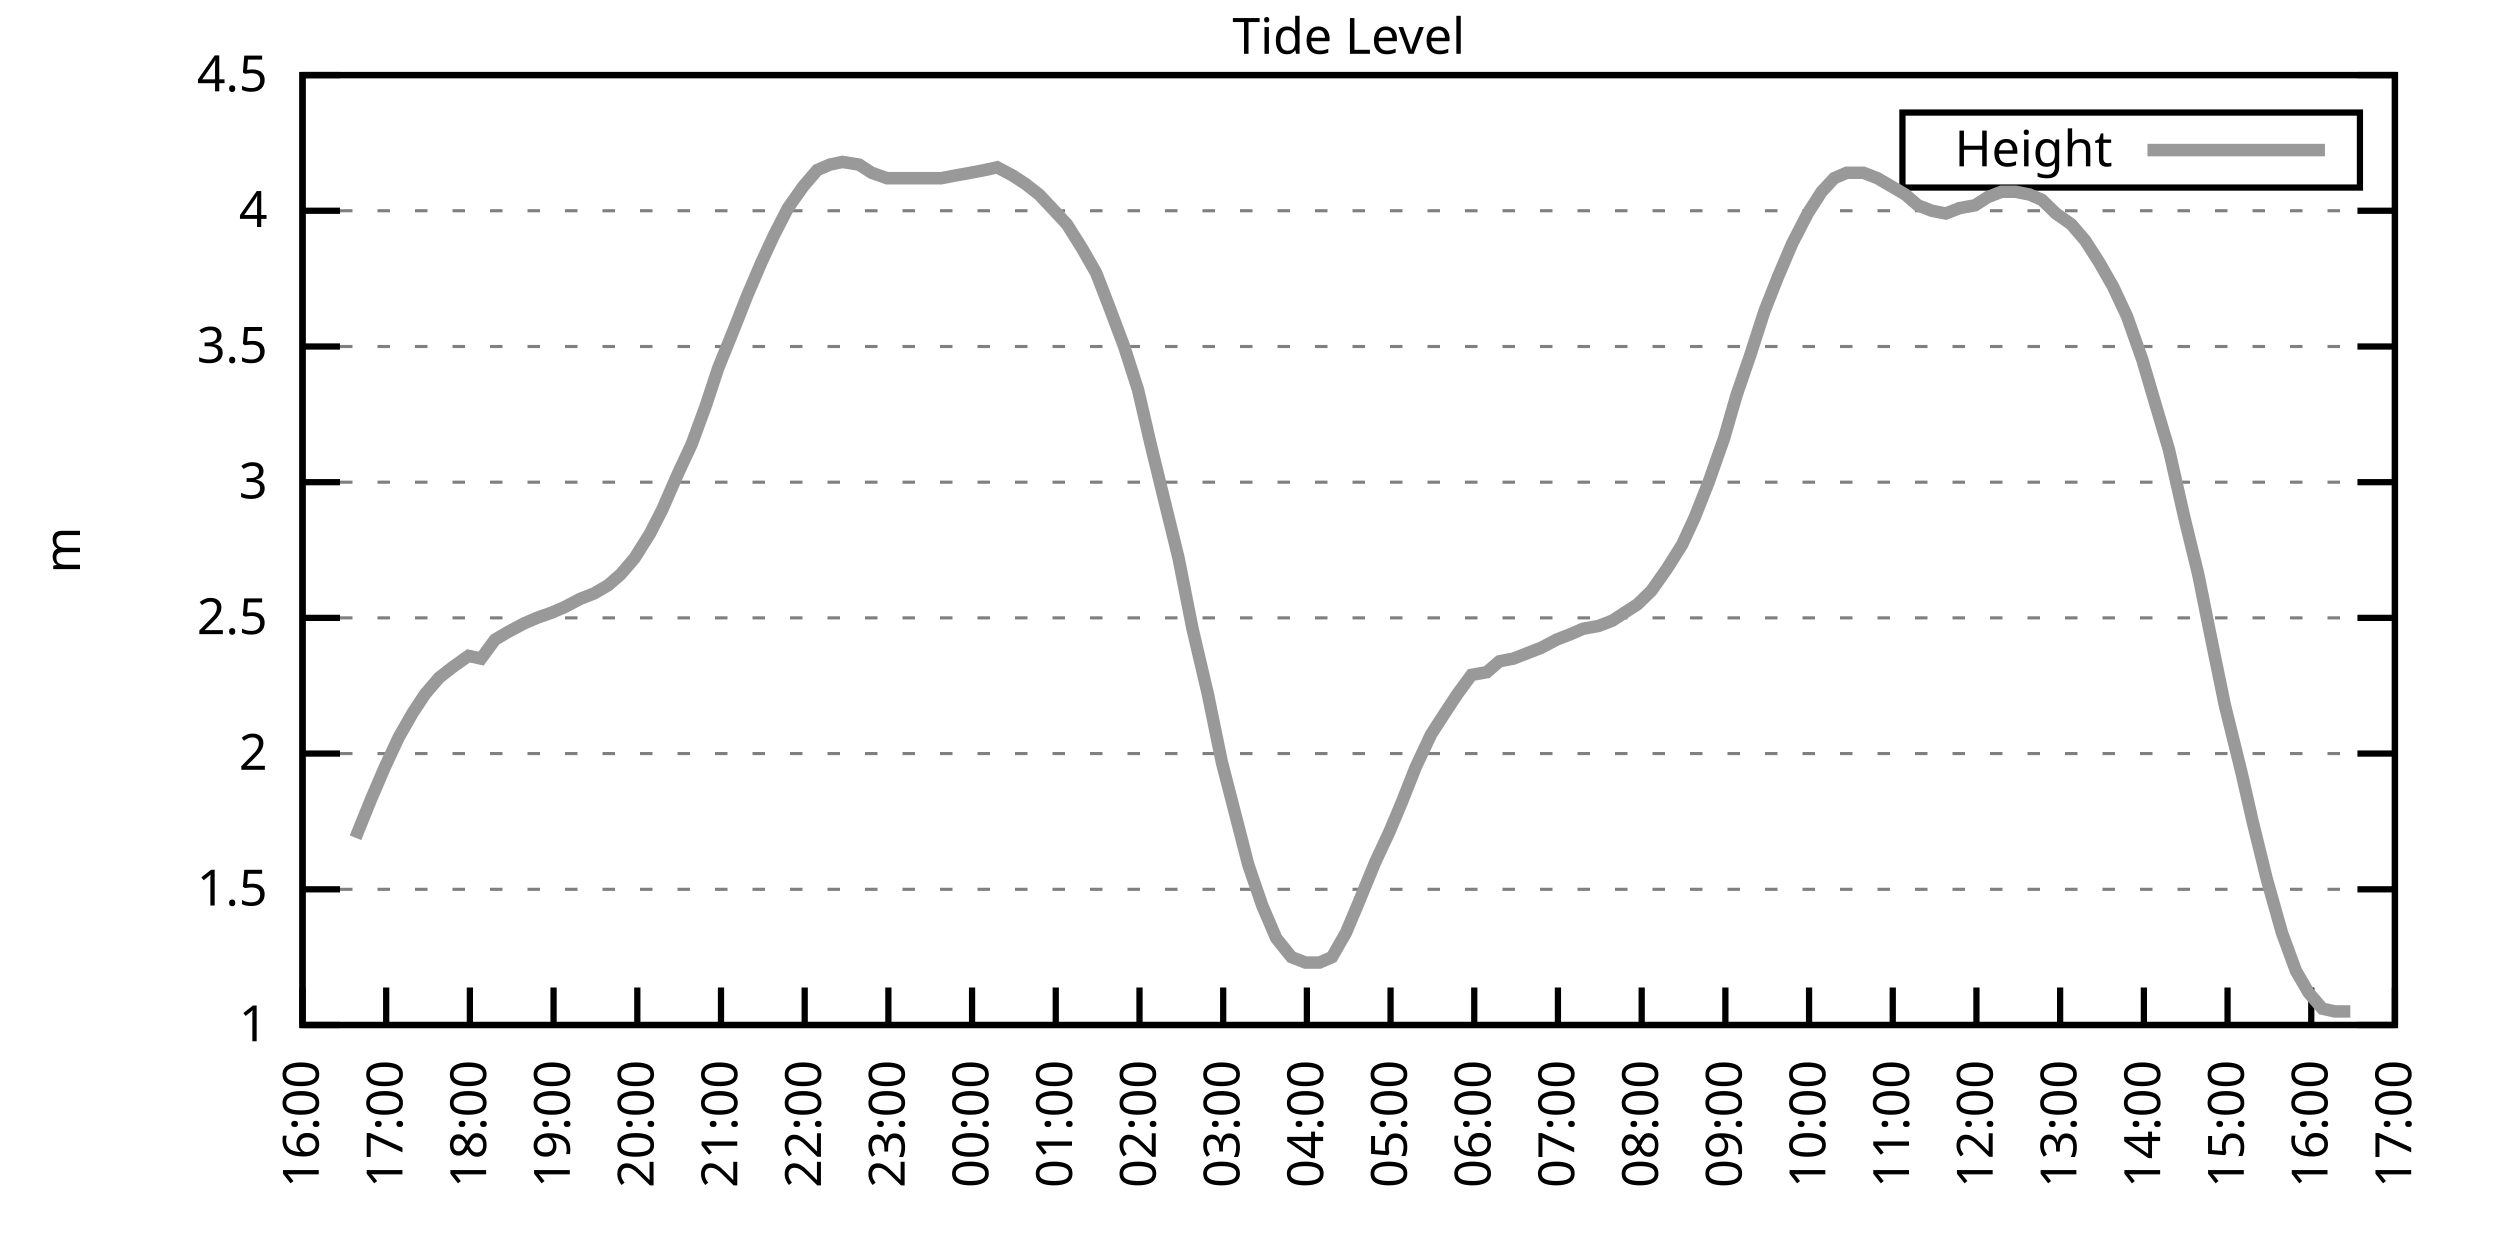
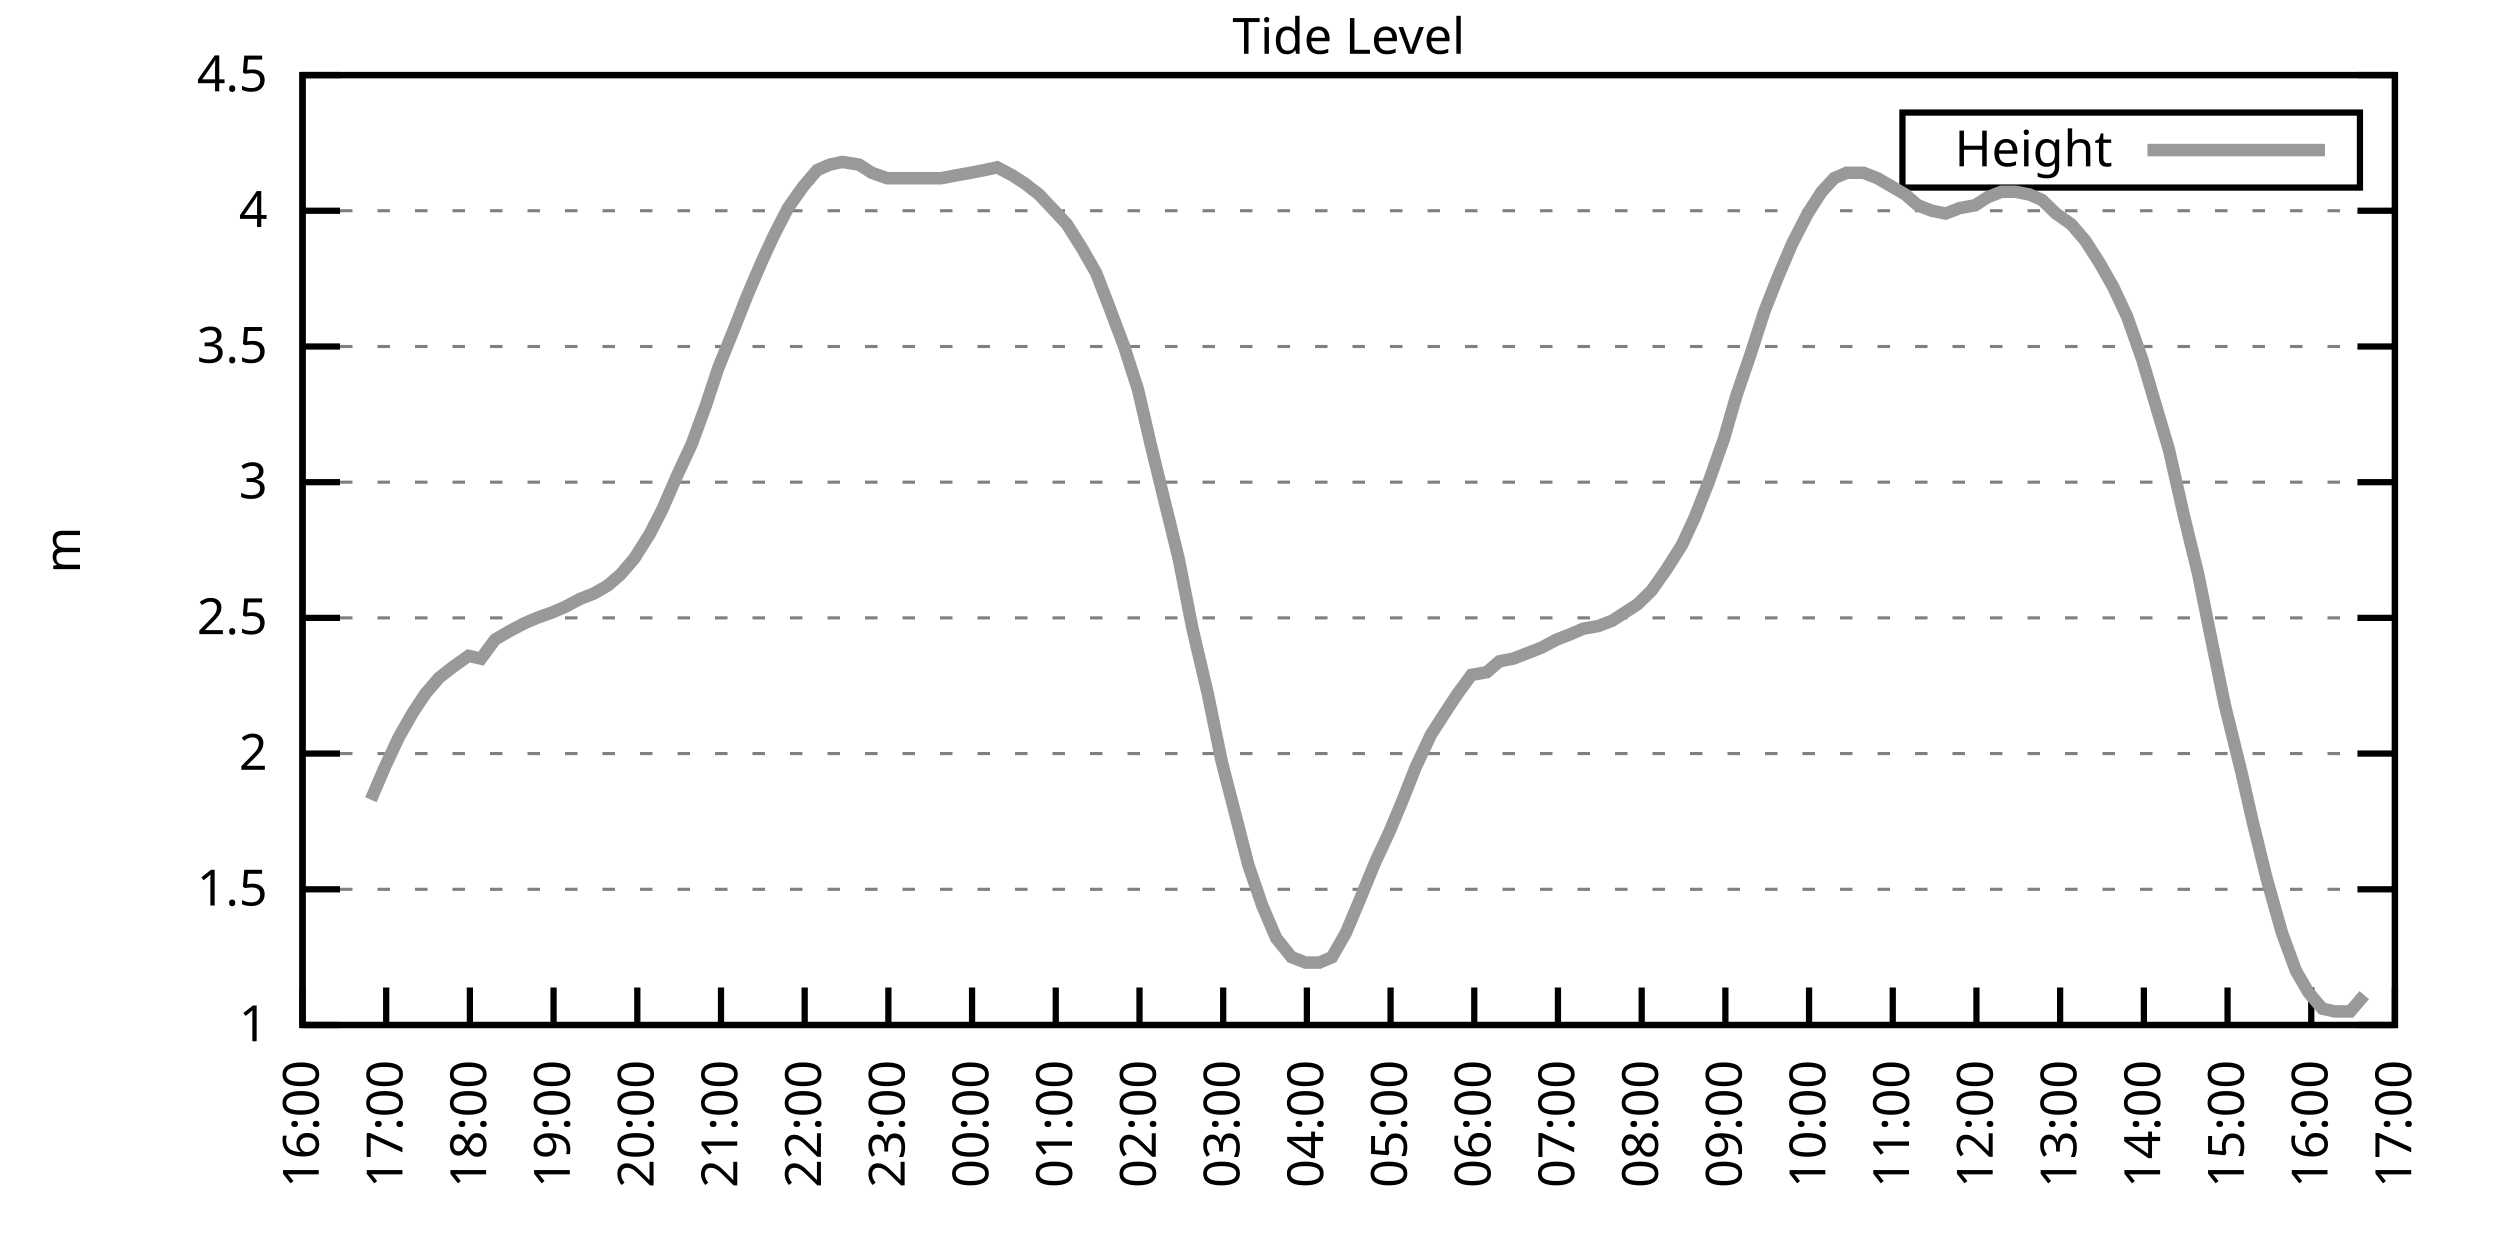
<svg xmlns="http://www.w3.org/2000/svg" xmlns:xlink="http://www.w3.org/1999/xlink" width="400" height="200" viewBox="0 0 400 200">
  <g id="gnuplot_canvas">
    <rect x="0" y="0" width="400" height="200" fill="none" />
    <defs>
      <circle id="gpDot" r="0.5" stroke-width="0.5" stroke="currentColor" />
      <path id="gpPt0" stroke-width="0.333" stroke="currentColor" d="M-1,0 h2 M0,-1 v2" />
      <path id="gpPt1" stroke-width="0.333" stroke="currentColor" d="M-1,-1 L1,1 M1,-1 L-1,1" />
      <path id="gpPt2" stroke-width="0.333" stroke="currentColor" d="M-1,0 L1,0 M0,-1 L0,1 M-1,-1 L1,1 M-1,1 L1,-1" />
      <rect id="gpPt3" stroke-width="0.333" stroke="currentColor" x="-1" y="-1" width="2" height="2" />
      <rect id="gpPt4" stroke-width="0.333" stroke="currentColor" fill="currentColor" x="-1" y="-1" width="2" height="2" />
      <circle id="gpPt5" stroke-width="0.333" stroke="currentColor" cx="0" cy="0" r="1" />
      <use xlink:href="#gpPt5" id="gpPt6" fill="currentColor" stroke="none" />
      <path id="gpPt7" stroke-width="0.333" stroke="currentColor" d="M0,-1.33 L-1.33,0.67 L1.33,0.67 z" />
      <use xlink:href="#gpPt7" id="gpPt8" fill="currentColor" stroke="none" />
      <use xlink:href="#gpPt7" id="gpPt9" stroke="currentColor" transform="rotate(180)" />
      <use xlink:href="#gpPt9" id="gpPt10" fill="currentColor" stroke="none" />
      <use xlink:href="#gpPt3" id="gpPt11" stroke="currentColor" transform="rotate(45)" />
      <use xlink:href="#gpPt11" id="gpPt12" fill="currentColor" stroke="none" />
      <path id="gpPt13" stroke-width="0.333" stroke="currentColor" d="M0,1.330 L1.265,0.411 L0.782,-1.067 L-0.782,-1.076 L-1.265,0.411 z" />
      <use xlink:href="#gpPt13" id="gpPt14" fill="currentColor" stroke="none" />
      <filter id="textbox" filterUnits="objectBoundingBox" x="0" y="0" height="1" width="1">
        <feFlood flood-color="white" flood-opacity="1" result="bgnd" />
        <feComposite in="SourceGraphic" in2="bgnd" operator="atop" />
      </filter>
      <filter id="greybox" filterUnits="objectBoundingBox" x="0" y="0" height="1" width="1">
        <feFlood flood-color="lightgrey" flood-opacity="1" result="grey" />
        <feComposite in="SourceGraphic" in2="grey" operator="atop" />
      </filter>
    </defs>
    <g fill="none" color="white" stroke="currentColor" stroke-width="1.00" stroke-linecap="butt" stroke-linejoin="miter">
</g>
    <g fill="none" color="black" stroke="currentColor" stroke-width="1.00" stroke-linecap="butt" stroke-linejoin="miter">
      <g stroke="none" shape-rendering="crispEdges">
        <polygon fill="rgb(255, 255, 255)" points="48.40,164.00 383.18,164.00 383.18,12.02 48.40,12.02 " />
      </g>
    </g>
    <g fill="none" color="black" stroke="currentColor" stroke-width="1.00" stroke-linecap="butt" stroke-linejoin="miter">
</g>
    <g fill="none" color="black" stroke="black" stroke-width="0.50" stroke-linecap="butt" stroke-linejoin="miter">
</g>
    <g fill="none" color="gray" stroke="currentColor" stroke-width="0.50" stroke-linecap="butt" stroke-linejoin="miter">
      <path stroke="gray" stroke-dasharray="2,4" class="gridline" d="M48.40,164.00 L383.19,164.00  " />
    </g>
    <g fill="none" color="gray" stroke="gray" stroke-width="1.00" stroke-linecap="butt" stroke-linejoin="miter">
</g>
    <g fill="none" color="black" stroke="currentColor" stroke-width="1.00" stroke-linecap="butt" stroke-linejoin="miter">
      <path stroke="black" d="M48.40,164.00 L54.40,164.00 M383.19,164.00 L377.19,164.00  " />
      <g transform="translate(42.80,166.60)" stroke="none" fill="black" font-family="Sans" font-size="8.00" text-anchor="end">
        <text>
          <tspan font-family="Sans"> 1</tspan>
        </text>
      </g>
    </g>
    <g fill="none" color="black" stroke="currentColor" stroke-width="1.00" stroke-linecap="butt" stroke-linejoin="miter">
</g>
    <g fill="none" color="black" stroke="black" stroke-width="0.50" stroke-linecap="butt" stroke-linejoin="miter">
</g>
    <g fill="none" color="gray" stroke="currentColor" stroke-width="0.50" stroke-linecap="butt" stroke-linejoin="miter">
      <path stroke="gray" stroke-dasharray="2,4" class="gridline" d="M48.40,142.29 L383.19,142.29  " />
    </g>
    <g fill="none" color="gray" stroke="gray" stroke-width="1.00" stroke-linecap="butt" stroke-linejoin="miter">
</g>
    <g fill="none" color="black" stroke="currentColor" stroke-width="1.00" stroke-linecap="butt" stroke-linejoin="miter">
      <path stroke="black" d="M48.40,142.29 L54.40,142.29 M383.19,142.29 L377.19,142.29  " />
      <g transform="translate(42.80,144.89)" stroke="none" fill="black" font-family="Sans" font-size="8.00" text-anchor="end">
        <text>
          <tspan font-family="Sans"> 1.5</tspan>
        </text>
      </g>
    </g>
    <g fill="none" color="black" stroke="currentColor" stroke-width="1.00" stroke-linecap="butt" stroke-linejoin="miter">
</g>
    <g fill="none" color="black" stroke="black" stroke-width="0.50" stroke-linecap="butt" stroke-linejoin="miter">
</g>
    <g fill="none" color="gray" stroke="currentColor" stroke-width="0.50" stroke-linecap="butt" stroke-linejoin="miter">
      <path stroke="gray" stroke-dasharray="2,4" class="gridline" d="M48.40,120.57 L383.19,120.57  " />
    </g>
    <g fill="none" color="gray" stroke="gray" stroke-width="1.00" stroke-linecap="butt" stroke-linejoin="miter">
</g>
    <g fill="none" color="black" stroke="currentColor" stroke-width="1.00" stroke-linecap="butt" stroke-linejoin="miter">
      <path stroke="black" d="M48.40,120.57 L54.40,120.57 M383.19,120.57 L377.19,120.57  " />
      <g transform="translate(42.80,123.17)" stroke="none" fill="black" font-family="Sans" font-size="8.00" text-anchor="end">
        <text>
          <tspan font-family="Sans"> 2</tspan>
        </text>
      </g>
    </g>
    <g fill="none" color="black" stroke="currentColor" stroke-width="1.00" stroke-linecap="butt" stroke-linejoin="miter">
</g>
    <g fill="none" color="black" stroke="black" stroke-width="0.50" stroke-linecap="butt" stroke-linejoin="miter">
</g>
    <g fill="none" color="gray" stroke="currentColor" stroke-width="0.50" stroke-linecap="butt" stroke-linejoin="miter">
      <path stroke="gray" stroke-dasharray="2,4" class="gridline" d="M48.40,98.86 L383.19,98.86  " />
    </g>
    <g fill="none" color="gray" stroke="gray" stroke-width="1.00" stroke-linecap="butt" stroke-linejoin="miter">
</g>
    <g fill="none" color="black" stroke="currentColor" stroke-width="1.00" stroke-linecap="butt" stroke-linejoin="miter">
      <path stroke="black" d="M48.40,98.86 L54.40,98.86 M383.19,98.86 L377.19,98.86  " />
      <g transform="translate(42.80,101.46)" stroke="none" fill="black" font-family="Sans" font-size="8.00" text-anchor="end">
        <text>
          <tspan font-family="Sans"> 2.5</tspan>
        </text>
      </g>
    </g>
    <g fill="none" color="black" stroke="currentColor" stroke-width="1.00" stroke-linecap="butt" stroke-linejoin="miter">
</g>
    <g fill="none" color="black" stroke="black" stroke-width="0.50" stroke-linecap="butt" stroke-linejoin="miter">
</g>
    <g fill="none" color="gray" stroke="currentColor" stroke-width="0.50" stroke-linecap="butt" stroke-linejoin="miter">
      <path stroke="gray" stroke-dasharray="2,4" class="gridline" d="M48.40,77.15 L383.19,77.15  " />
    </g>
    <g fill="none" color="gray" stroke="gray" stroke-width="1.00" stroke-linecap="butt" stroke-linejoin="miter">
</g>
    <g fill="none" color="black" stroke="currentColor" stroke-width="1.00" stroke-linecap="butt" stroke-linejoin="miter">
      <path stroke="black" d="M48.40,77.15 L54.40,77.15 M383.19,77.15 L377.19,77.15  " />
      <g transform="translate(42.80,79.75)" stroke="none" fill="black" font-family="Sans" font-size="8.00" text-anchor="end">
        <text>
          <tspan font-family="Sans"> 3</tspan>
        </text>
      </g>
    </g>
    <g fill="none" color="black" stroke="currentColor" stroke-width="1.00" stroke-linecap="butt" stroke-linejoin="miter">
</g>
    <g fill="none" color="black" stroke="black" stroke-width="0.50" stroke-linecap="butt" stroke-linejoin="miter">
</g>
    <g fill="none" color="gray" stroke="currentColor" stroke-width="0.50" stroke-linecap="butt" stroke-linejoin="miter">
      <path stroke="gray" stroke-dasharray="2,4" class="gridline" d="M48.40,55.44 L383.19,55.44  " />
    </g>
    <g fill="none" color="gray" stroke="gray" stroke-width="1.00" stroke-linecap="butt" stroke-linejoin="miter">
</g>
    <g fill="none" color="black" stroke="currentColor" stroke-width="1.00" stroke-linecap="butt" stroke-linejoin="miter">
      <path stroke="black" d="M48.40,55.44 L54.40,55.44 M383.19,55.44 L377.19,55.44  " />
      <g transform="translate(42.80,58.04)" stroke="none" fill="black" font-family="Sans" font-size="8.00" text-anchor="end">
        <text>
          <tspan font-family="Sans"> 3.5</tspan>
        </text>
      </g>
    </g>
    <g fill="none" color="black" stroke="currentColor" stroke-width="1.00" stroke-linecap="butt" stroke-linejoin="miter">
</g>
    <g fill="none" color="black" stroke="black" stroke-width="0.50" stroke-linecap="butt" stroke-linejoin="miter">
</g>
    <g fill="none" color="gray" stroke="currentColor" stroke-width="0.50" stroke-linecap="butt" stroke-linejoin="miter">
      <path stroke="gray" stroke-dasharray="2,4" class="gridline" d="M48.40,33.72 L383.19,33.72  " />
    </g>
    <g fill="none" color="gray" stroke="gray" stroke-width="1.00" stroke-linecap="butt" stroke-linejoin="miter">
</g>
    <g fill="none" color="black" stroke="currentColor" stroke-width="1.00" stroke-linecap="butt" stroke-linejoin="miter">
      <path stroke="black" d="M48.40,33.72 L54.40,33.72 M383.19,33.72 L377.19,33.72  " />
      <g transform="translate(42.80,36.32)" stroke="none" fill="black" font-family="Sans" font-size="8.00" text-anchor="end">
        <text>
          <tspan font-family="Sans"> 4</tspan>
        </text>
      </g>
    </g>
    <g fill="none" color="black" stroke="currentColor" stroke-width="1.00" stroke-linecap="butt" stroke-linejoin="miter">
</g>
    <g fill="none" color="black" stroke="black" stroke-width="0.50" stroke-linecap="butt" stroke-linejoin="miter">
</g>
    <g fill="none" color="gray" stroke="currentColor" stroke-width="0.50" stroke-linecap="butt" stroke-linejoin="miter">
      <path stroke="gray" stroke-dasharray="2,4" class="gridline" d="M48.40,12.01 L383.19,12.01  " />
    </g>
    <g fill="none" color="gray" stroke="gray" stroke-width="1.00" stroke-linecap="butt" stroke-linejoin="miter">
</g>
    <g fill="none" color="black" stroke="currentColor" stroke-width="1.00" stroke-linecap="butt" stroke-linejoin="miter">
      <path stroke="black" d="M48.40,12.01 L54.40,12.01 M383.19,12.01 L377.19,12.01  " />
      <g transform="translate(42.80,14.61)" stroke="none" fill="black" font-family="Sans" font-size="8.00" text-anchor="end">
        <text>
          <tspan font-family="Sans"> 4.5</tspan>
        </text>
      </g>
    </g>
    <g fill="none" color="black" stroke="currentColor" stroke-width="1.00" stroke-linecap="butt" stroke-linejoin="miter">
      <path stroke="black" d="M48.40,164.00 L48.40,158.00  " />
      <g transform="translate(51.00,169.60) rotate(270.00)" stroke="none" fill="black" font-family="Sans" font-size="8.00" text-anchor="end">
        <text>
          <tspan font-family="Sans">16:00</tspan>
        </text>
      </g>
    </g>
    <g fill="none" color="black" stroke="currentColor" stroke-width="1.00" stroke-linecap="butt" stroke-linejoin="miter">
      <path stroke="black" d="M61.79,164.00 L61.79,158.00  " />
      <g transform="translate(64.39,169.60) rotate(270.00)" stroke="none" fill="black" font-family="Sans" font-size="8.00" text-anchor="end">
        <text>
          <tspan font-family="Sans">17:00</tspan>
        </text>
      </g>
    </g>
    <g fill="none" color="black" stroke="currentColor" stroke-width="1.00" stroke-linecap="butt" stroke-linejoin="miter">
      <path stroke="black" d="M75.18,164.00 L75.18,158.00  " />
      <g transform="translate(77.78,169.60) rotate(270.00)" stroke="none" fill="black" font-family="Sans" font-size="8.00" text-anchor="end">
        <text>
          <tspan font-family="Sans">18:00</tspan>
        </text>
      </g>
    </g>
    <g fill="none" color="black" stroke="currentColor" stroke-width="1.00" stroke-linecap="butt" stroke-linejoin="miter">
      <path stroke="black" d="M88.57,164.00 L88.57,158.00  " />
      <g transform="translate(91.17,169.60) rotate(270.00)" stroke="none" fill="black" font-family="Sans" font-size="8.00" text-anchor="end">
        <text>
          <tspan font-family="Sans">19:00</tspan>
        </text>
      </g>
    </g>
    <g fill="none" color="black" stroke="currentColor" stroke-width="1.00" stroke-linecap="butt" stroke-linejoin="miter">
      <path stroke="black" d="M101.97,164.00 L101.97,158.00  " />
      <g transform="translate(104.57,169.60) rotate(270.00)" stroke="none" fill="black" font-family="Sans" font-size="8.00" text-anchor="end">
        <text>
          <tspan font-family="Sans">20:00</tspan>
        </text>
      </g>
    </g>
    <g fill="none" color="black" stroke="currentColor" stroke-width="1.00" stroke-linecap="butt" stroke-linejoin="miter">
      <path stroke="black" d="M115.36,164.00 L115.36,158.00  " />
      <g transform="translate(117.96,169.60) rotate(270.00)" stroke="none" fill="black" font-family="Sans" font-size="8.00" text-anchor="end">
        <text>
          <tspan font-family="Sans">21:00</tspan>
        </text>
      </g>
    </g>
    <g fill="none" color="black" stroke="currentColor" stroke-width="1.00" stroke-linecap="butt" stroke-linejoin="miter">
      <path stroke="black" d="M128.75,164.00 L128.75,158.00  " />
      <g transform="translate(131.35,169.60) rotate(270.00)" stroke="none" fill="black" font-family="Sans" font-size="8.00" text-anchor="end">
        <text>
          <tspan font-family="Sans">22:00</tspan>
        </text>
      </g>
    </g>
    <g fill="none" color="black" stroke="currentColor" stroke-width="1.00" stroke-linecap="butt" stroke-linejoin="miter">
      <path stroke="black" d="M142.14,164.00 L142.14,158.00  " />
      <g transform="translate(144.74,169.60) rotate(270.00)" stroke="none" fill="black" font-family="Sans" font-size="8.00" text-anchor="end">
        <text>
          <tspan font-family="Sans">23:00</tspan>
        </text>
      </g>
    </g>
    <g fill="none" color="black" stroke="currentColor" stroke-width="1.00" stroke-linecap="butt" stroke-linejoin="miter">
      <path stroke="black" d="M155.53,164.00 L155.53,158.00  " />
      <g transform="translate(158.13,169.60) rotate(270.00)" stroke="none" fill="black" font-family="Sans" font-size="8.00" text-anchor="end">
        <text>
          <tspan font-family="Sans">00:00</tspan>
        </text>
      </g>
    </g>
    <g fill="none" color="black" stroke="currentColor" stroke-width="1.00" stroke-linecap="butt" stroke-linejoin="miter">
      <path stroke="black" d="M168.92,164.00 L168.92,158.00  " />
      <g transform="translate(171.52,169.60) rotate(270.00)" stroke="none" fill="black" font-family="Sans" font-size="8.00" text-anchor="end">
        <text>
          <tspan font-family="Sans">01:00</tspan>
        </text>
      </g>
    </g>
    <g fill="none" color="black" stroke="currentColor" stroke-width="1.00" stroke-linecap="butt" stroke-linejoin="miter">
      <path stroke="black" d="M182.32,164.00 L182.32,158.00  " />
      <g transform="translate(184.92,169.60) rotate(270.00)" stroke="none" fill="black" font-family="Sans" font-size="8.00" text-anchor="end">
        <text>
          <tspan font-family="Sans">02:00</tspan>
        </text>
      </g>
    </g>
    <g fill="none" color="black" stroke="currentColor" stroke-width="1.00" stroke-linecap="butt" stroke-linejoin="miter">
      <path stroke="black" d="M195.71,164.00 L195.71,158.00  " />
      <g transform="translate(198.31,169.60) rotate(270.00)" stroke="none" fill="black" font-family="Sans" font-size="8.00" text-anchor="end">
        <text>
          <tspan font-family="Sans">03:00</tspan>
        </text>
      </g>
    </g>
    <g fill="none" color="black" stroke="currentColor" stroke-width="1.00" stroke-linecap="butt" stroke-linejoin="miter">
      <path stroke="black" d="M209.10,164.00 L209.10,158.00  " />
      <g transform="translate(211.70,169.60) rotate(270.00)" stroke="none" fill="black" font-family="Sans" font-size="8.00" text-anchor="end">
        <text>
          <tspan font-family="Sans">04:00</tspan>
        </text>
      </g>
    </g>
    <g fill="none" color="black" stroke="currentColor" stroke-width="1.00" stroke-linecap="butt" stroke-linejoin="miter">
      <path stroke="black" d="M222.49,164.00 L222.49,158.00  " />
      <g transform="translate(225.09,169.60) rotate(270.00)" stroke="none" fill="black" font-family="Sans" font-size="8.00" text-anchor="end">
        <text>
          <tspan font-family="Sans">05:00</tspan>
        </text>
      </g>
    </g>
    <g fill="none" color="black" stroke="currentColor" stroke-width="1.00" stroke-linecap="butt" stroke-linejoin="miter">
      <path stroke="black" d="M235.88,164.00 L235.88,158.00  " />
      <g transform="translate(238.48,169.60) rotate(270.00)" stroke="none" fill="black" font-family="Sans" font-size="8.00" text-anchor="end">
        <text>
          <tspan font-family="Sans">06:00</tspan>
        </text>
      </g>
    </g>
    <g fill="none" color="black" stroke="currentColor" stroke-width="1.00" stroke-linecap="butt" stroke-linejoin="miter">
      <path stroke="black" d="M249.27,164.00 L249.27,158.00  " />
      <g transform="translate(251.87,169.60) rotate(270.00)" stroke="none" fill="black" font-family="Sans" font-size="8.00" text-anchor="end">
        <text>
          <tspan font-family="Sans">07:00</tspan>
        </text>
      </g>
    </g>
    <g fill="none" color="black" stroke="currentColor" stroke-width="1.00" stroke-linecap="butt" stroke-linejoin="miter">
      <path stroke="black" d="M262.67,164.00 L262.67,158.00  " />
      <g transform="translate(265.27,169.60) rotate(270.00)" stroke="none" fill="black" font-family="Sans" font-size="8.00" text-anchor="end">
        <text>
          <tspan font-family="Sans">08:00</tspan>
        </text>
      </g>
    </g>
    <g fill="none" color="black" stroke="currentColor" stroke-width="1.00" stroke-linecap="butt" stroke-linejoin="miter">
      <path stroke="black" d="M276.06,164.00 L276.06,158.00  " />
      <g transform="translate(278.66,169.60) rotate(270.00)" stroke="none" fill="black" font-family="Sans" font-size="8.00" text-anchor="end">
        <text>
          <tspan font-family="Sans">09:00</tspan>
        </text>
      </g>
    </g>
    <g fill="none" color="black" stroke="currentColor" stroke-width="1.00" stroke-linecap="butt" stroke-linejoin="miter">
      <path stroke="black" d="M289.45,164.00 L289.45,158.00  " />
      <g transform="translate(292.05,169.60) rotate(270.00)" stroke="none" fill="black" font-family="Sans" font-size="8.00" text-anchor="end">
        <text>
          <tspan font-family="Sans">10:00</tspan>
        </text>
      </g>
    </g>
    <g fill="none" color="black" stroke="currentColor" stroke-width="1.00" stroke-linecap="butt" stroke-linejoin="miter">
      <path stroke="black" d="M302.84,164.00 L302.84,158.00  " />
      <g transform="translate(305.44,169.60) rotate(270.00)" stroke="none" fill="black" font-family="Sans" font-size="8.00" text-anchor="end">
        <text>
          <tspan font-family="Sans">11:00</tspan>
        </text>
      </g>
    </g>
    <g fill="none" color="black" stroke="currentColor" stroke-width="1.00" stroke-linecap="butt" stroke-linejoin="miter">
      <path stroke="black" d="M316.23,164.00 L316.23,158.00  " />
      <g transform="translate(318.83,169.60) rotate(270.00)" stroke="none" fill="black" font-family="Sans" font-size="8.00" text-anchor="end">
        <text>
          <tspan font-family="Sans">12:00</tspan>
        </text>
      </g>
    </g>
    <g fill="none" color="black" stroke="currentColor" stroke-width="1.00" stroke-linecap="butt" stroke-linejoin="miter">
      <path stroke="black" d="M329.62,164.00 L329.62,158.00  " />
      <g transform="translate(332.22,169.60) rotate(270.00)" stroke="none" fill="black" font-family="Sans" font-size="8.00" text-anchor="end">
        <text>
          <tspan font-family="Sans">13:00</tspan>
        </text>
      </g>
    </g>
    <g fill="none" color="black" stroke="currentColor" stroke-width="1.00" stroke-linecap="butt" stroke-linejoin="miter">
      <path stroke="black" d="M343.02,164.00 L343.02,158.00  " />
      <g transform="translate(345.62,169.60) rotate(270.00)" stroke="none" fill="black" font-family="Sans" font-size="8.00" text-anchor="end">
        <text>
          <tspan font-family="Sans">14:00</tspan>
        </text>
      </g>
    </g>
    <g fill="none" color="black" stroke="currentColor" stroke-width="1.00" stroke-linecap="butt" stroke-linejoin="miter">
      <path stroke="black" d="M356.41,164.00 L356.41,158.00  " />
      <g transform="translate(359.01,169.60) rotate(270.00)" stroke="none" fill="black" font-family="Sans" font-size="8.00" text-anchor="end">
        <text>
          <tspan font-family="Sans">15:00</tspan>
        </text>
      </g>
    </g>
    <g fill="none" color="black" stroke="currentColor" stroke-width="1.00" stroke-linecap="butt" stroke-linejoin="miter">
      <path stroke="black" d="M369.80,164.00 L369.80,158.00  " />
      <g transform="translate(372.40,169.60) rotate(270.00)" stroke="none" fill="black" font-family="Sans" font-size="8.00" text-anchor="end">
        <text>
          <tspan font-family="Sans">16:00</tspan>
        </text>
      </g>
    </g>
    <g fill="none" color="black" stroke="currentColor" stroke-width="1.00" stroke-linecap="butt" stroke-linejoin="miter">
      <path stroke="black" d="M383.19,164.00 L383.19,158.00  " />
      <g transform="translate(385.79,169.60) rotate(270.00)" stroke="none" fill="black" font-family="Sans" font-size="8.00" text-anchor="end">
        <text>
          <tspan font-family="Sans">17:00</tspan>
        </text>
      </g>
    </g>
    <g fill="none" color="black" stroke="currentColor" stroke-width="1.00" stroke-linecap="butt" stroke-linejoin="miter">
</g>
    <g fill="none" color="black" stroke="currentColor" stroke-width="1.00" stroke-linecap="butt" stroke-linejoin="miter">
      <path stroke="black" d="M48.40,12.01 L48.40,164.00 L383.19,164.00 L383.19,12.01 L48.40,12.01 Z  " />
    </g>
    <g fill="none" color="black" stroke="currentColor" stroke-width="1.00" stroke-linecap="butt" stroke-linejoin="miter">
</g>
    <g fill="none" color="black" stroke="currentColor" stroke-width="1.00" stroke-linecap="butt" stroke-linejoin="miter">
      <path stroke="black" d="M304.39,30.01 L304.39,18.01 L377.59,18.01 L377.59,30.01 L304.39,30.01 Z  " />
    </g>
    <g id="Tide_level_plot_1">
      <g fill="none" color="white" stroke="black" stroke-width="2.00" stroke-linecap="butt" stroke-linejoin="miter">
</g>
      <g fill="none" color="black" stroke="currentColor" stroke-width="2.00" stroke-linecap="butt" stroke-linejoin="miter">
        <g transform="translate(337.99,26.61)" stroke="none" fill="black" font-family="Sans" font-size="8.00" text-anchor="end">
          <text>
            <tspan font-family="Sans">Height</tspan>
          </text>
        </g>
      </g>
      <g fill="none" color="black" stroke="currentColor" stroke-width="2.00" stroke-linecap="butt" stroke-linejoin="miter">
-         <path stroke="rgb(153, 153, 153)" d="M343.59,24.01 L371.99,24.01 M56.88,134.04 L59.34,127.96 L61.57,122.75 L63.80,117.97 L66.03,114.06 L68.04,111.02   L70.27,108.42 L72.50,106.68 L74.96,104.94 L76.97,105.38 L79.20,102.34 L81.43,101.03 L83.89,99.73 L85.90,98.86   L88.35,97.99 L90.36,97.12 L92.82,95.82 L95.05,94.95 L97.28,93.65 L99.29,91.91 L101.52,89.31 L103.98,85.40   L105.98,81.49 L108.44,75.85 L110.67,71.07 L112.90,64.99 L114.91,58.91 L117.37,52.83 L119.60,47.18 L121.83,41.97   L123.84,37.63 L126.07,33.29 L128.53,29.81 L130.76,27.21 L132.77,26.34 L134.78,25.91 L137.45,26.34 L139.46,27.64   L141.92,28.51 L143.93,28.51 L146.16,28.51 L148.61,28.51 L150.62,28.51 L152.85,28.08 L155.31,27.64 L157.54,27.21   L159.55,26.77 L162.01,28.08 L164.01,29.38 L166.25,31.12 L168.70,33.72 L170.71,35.89 L173.17,39.80 L175.40,43.71   L177.41,48.92 L179.86,55.44 L182.09,62.38 L184.10,71.07 L186.33,80.19 L188.57,89.31 L190.80,100.60 L193.25,111.02   L195.48,121.88 L197.72,130.56 L199.73,138.38 L201.96,144.89 L204.19,150.10 L206.64,153.14 L208.88,154.01 L211.11,154.01   L213.12,153.14 L215.35,149.24 L217.36,144.46 L220.04,137.94 L222.27,133.17 L224.28,128.39 L226.51,122.75 L228.96,117.53   L231.20,114.06 L233.20,111.02 L235.44,107.98 L237.89,107.55 L239.90,105.81 L242.13,105.38 L244.36,104.51 L246.60,103.64   L249.05,102.34 L251.28,101.47 L253.29,100.60 L255.75,100.16 L257.98,99.30 L259.99,97.99 L262.00,96.69 L264.23,94.52   L266.68,91.04 L269.14,87.14 L271.15,82.79 L273.38,77.15 L275.83,70.20 L277.84,63.25 L280.07,56.74 L282.31,49.79   L284.54,44.15 L286.77,38.93 L289.23,34.16 L291.46,30.68 L293.47,28.51 L295.48,27.64 L298.15,27.64 L300.39,28.51   L302.62,29.81 L304.85,31.12 L306.86,32.85 L309.09,33.72 L311.32,34.16 L313.55,33.29 L316.01,32.85 L318.02,31.55   L320.25,30.68 L322.48,30.68 L324.71,31.12 L326.72,31.99 L328.95,34.16 L331.41,35.89 L333.64,38.50 L335.87,41.97   L338.10,45.88 L340.34,50.66 L342.79,57.61 L344.58,63.69 L347.03,71.94 L349.49,82.79 L351.72,91.91 L353.73,101.90   L355.96,112.76 L358.64,123.61 L360.42,131.43 L362.66,140.55 L365.11,149.24 L367.34,155.31 L369.35,158.79 L371.58,161.39   L373.59,161.83 L376.05,161.83  " />
+         <path stroke="rgb(153, 153, 153)" d="M343.59,24.01 L371.99,24.01 M59.34,127.96 L61.57,122.75 L63.80,117.97 L66.03,114.06 L68.04,111.02 L70.27,108.42   L72.50,106.68 L74.96,104.94 L76.97,105.38 L79.20,102.34 L81.43,101.03 L83.89,99.73 L85.90,98.86 L88.35,97.99   L90.36,97.12 L92.82,95.82 L95.05,94.95 L97.28,93.65 L99.29,91.91 L101.52,89.31 L103.98,85.40 L105.98,81.49   L108.44,75.85 L110.67,71.07 L112.90,64.99 L114.91,58.91 L117.37,52.83 L119.60,47.18 L121.83,41.97 L123.84,37.63   L126.07,33.29 L128.53,29.81 L130.76,27.21 L132.77,26.34 L134.78,25.91 L137.45,26.34 L139.46,27.64 L141.92,28.51   L143.93,28.51 L146.16,28.51 L148.61,28.51 L150.62,28.51 L152.85,28.08 L155.31,27.64 L157.54,27.21 L159.55,26.77   L162.01,28.08 L164.01,29.38 L166.25,31.12 L168.70,33.72 L170.71,35.89 L173.17,39.80 L175.40,43.71 L177.41,48.92   L179.86,55.44 L182.09,62.38 L184.10,71.07 L186.33,80.19 L188.57,89.31 L190.80,100.60 L193.25,111.02 L195.48,121.88   L197.72,130.56 L199.73,138.38 L201.96,144.89 L204.19,150.10 L206.64,153.14 L208.88,154.01 L211.11,154.01 L213.12,153.14   L215.35,149.24 L217.36,144.46 L220.04,137.94 L222.27,133.17 L224.28,128.39 L226.51,122.75 L228.96,117.53 L231.20,114.06   L233.20,111.02 L235.44,107.98 L237.89,107.55 L239.90,105.81 L242.13,105.38 L244.36,104.51 L246.60,103.64 L249.05,102.34   L251.28,101.47 L253.29,100.60 L255.75,100.16 L257.98,99.30 L259.99,97.99 L262.00,96.69 L264.23,94.52 L266.68,91.04   L269.14,87.14 L271.15,82.79 L273.38,77.15 L275.83,70.20 L277.84,63.25 L280.07,56.74 L282.31,49.79 L284.54,44.15   L286.77,38.93 L289.23,34.16 L291.46,30.68 L293.47,28.51 L295.48,27.64 L298.15,27.64 L300.39,28.51 L302.62,29.81   L304.85,31.12 L306.86,32.85 L309.09,33.72 L311.32,34.16 L313.55,33.29 L316.01,32.85 L318.02,31.55 L320.25,30.68   L322.48,30.68 L324.71,31.12 L326.72,31.99 L328.95,34.16 L331.41,35.89 L333.64,38.50 L335.87,41.97 L338.10,45.88   L340.34,50.66 L342.79,57.61 L344.58,63.69 L347.03,71.94 L349.49,82.79 L351.72,91.91 L353.73,101.90 L355.96,112.76   L358.64,123.61 L360.42,131.43 L362.66,140.55 L365.11,149.24 L367.34,155.31 L369.35,158.79 L371.58,161.39 L373.59,161.83   L376.05,161.83 L378.28,159.22  " />
      </g>
    </g>
    <g fill="none" color="black" stroke="currentColor" stroke-width="2.00" stroke-linecap="butt" stroke-linejoin="miter">
</g>
    <g fill="none" color="black" stroke="black" stroke-width="1.00" stroke-linecap="butt" stroke-linejoin="miter">
</g>
    <g fill="none" color="black" stroke="currentColor" stroke-width="1.00" stroke-linecap="butt" stroke-linejoin="miter">
      <path stroke="black" d="M48.40,12.01 L48.40,164.00 L383.19,164.00 L383.19,12.01 L48.40,12.01 Z  " />
      <g transform="translate(12.80,88.01) rotate(270.00)" stroke="none" fill="black" font-family="Sans" font-size="8.00" text-anchor="middle">
        <text>
          <tspan font-family="Sans">m</tspan>
        </text>
      </g>
    </g>
    <g fill="none" color="black" stroke="currentColor" stroke-width="1.00" stroke-linecap="butt" stroke-linejoin="miter">
</g>
    <g fill="none" color="black" stroke="currentColor" stroke-width="1.00" stroke-linecap="butt" stroke-linejoin="miter">
      <g transform="translate(215.79,8.61)" stroke="none" fill="black" font-family="Sans" font-size="8.00" text-anchor="middle">
        <text>
          <tspan font-family="Sans">Tide Level</tspan>
        </text>
      </g>
    </g>
    <g fill="none" color="black" stroke="currentColor" stroke-width="1.00" stroke-linecap="butt" stroke-linejoin="miter">
</g>
  </g>
</svg>
